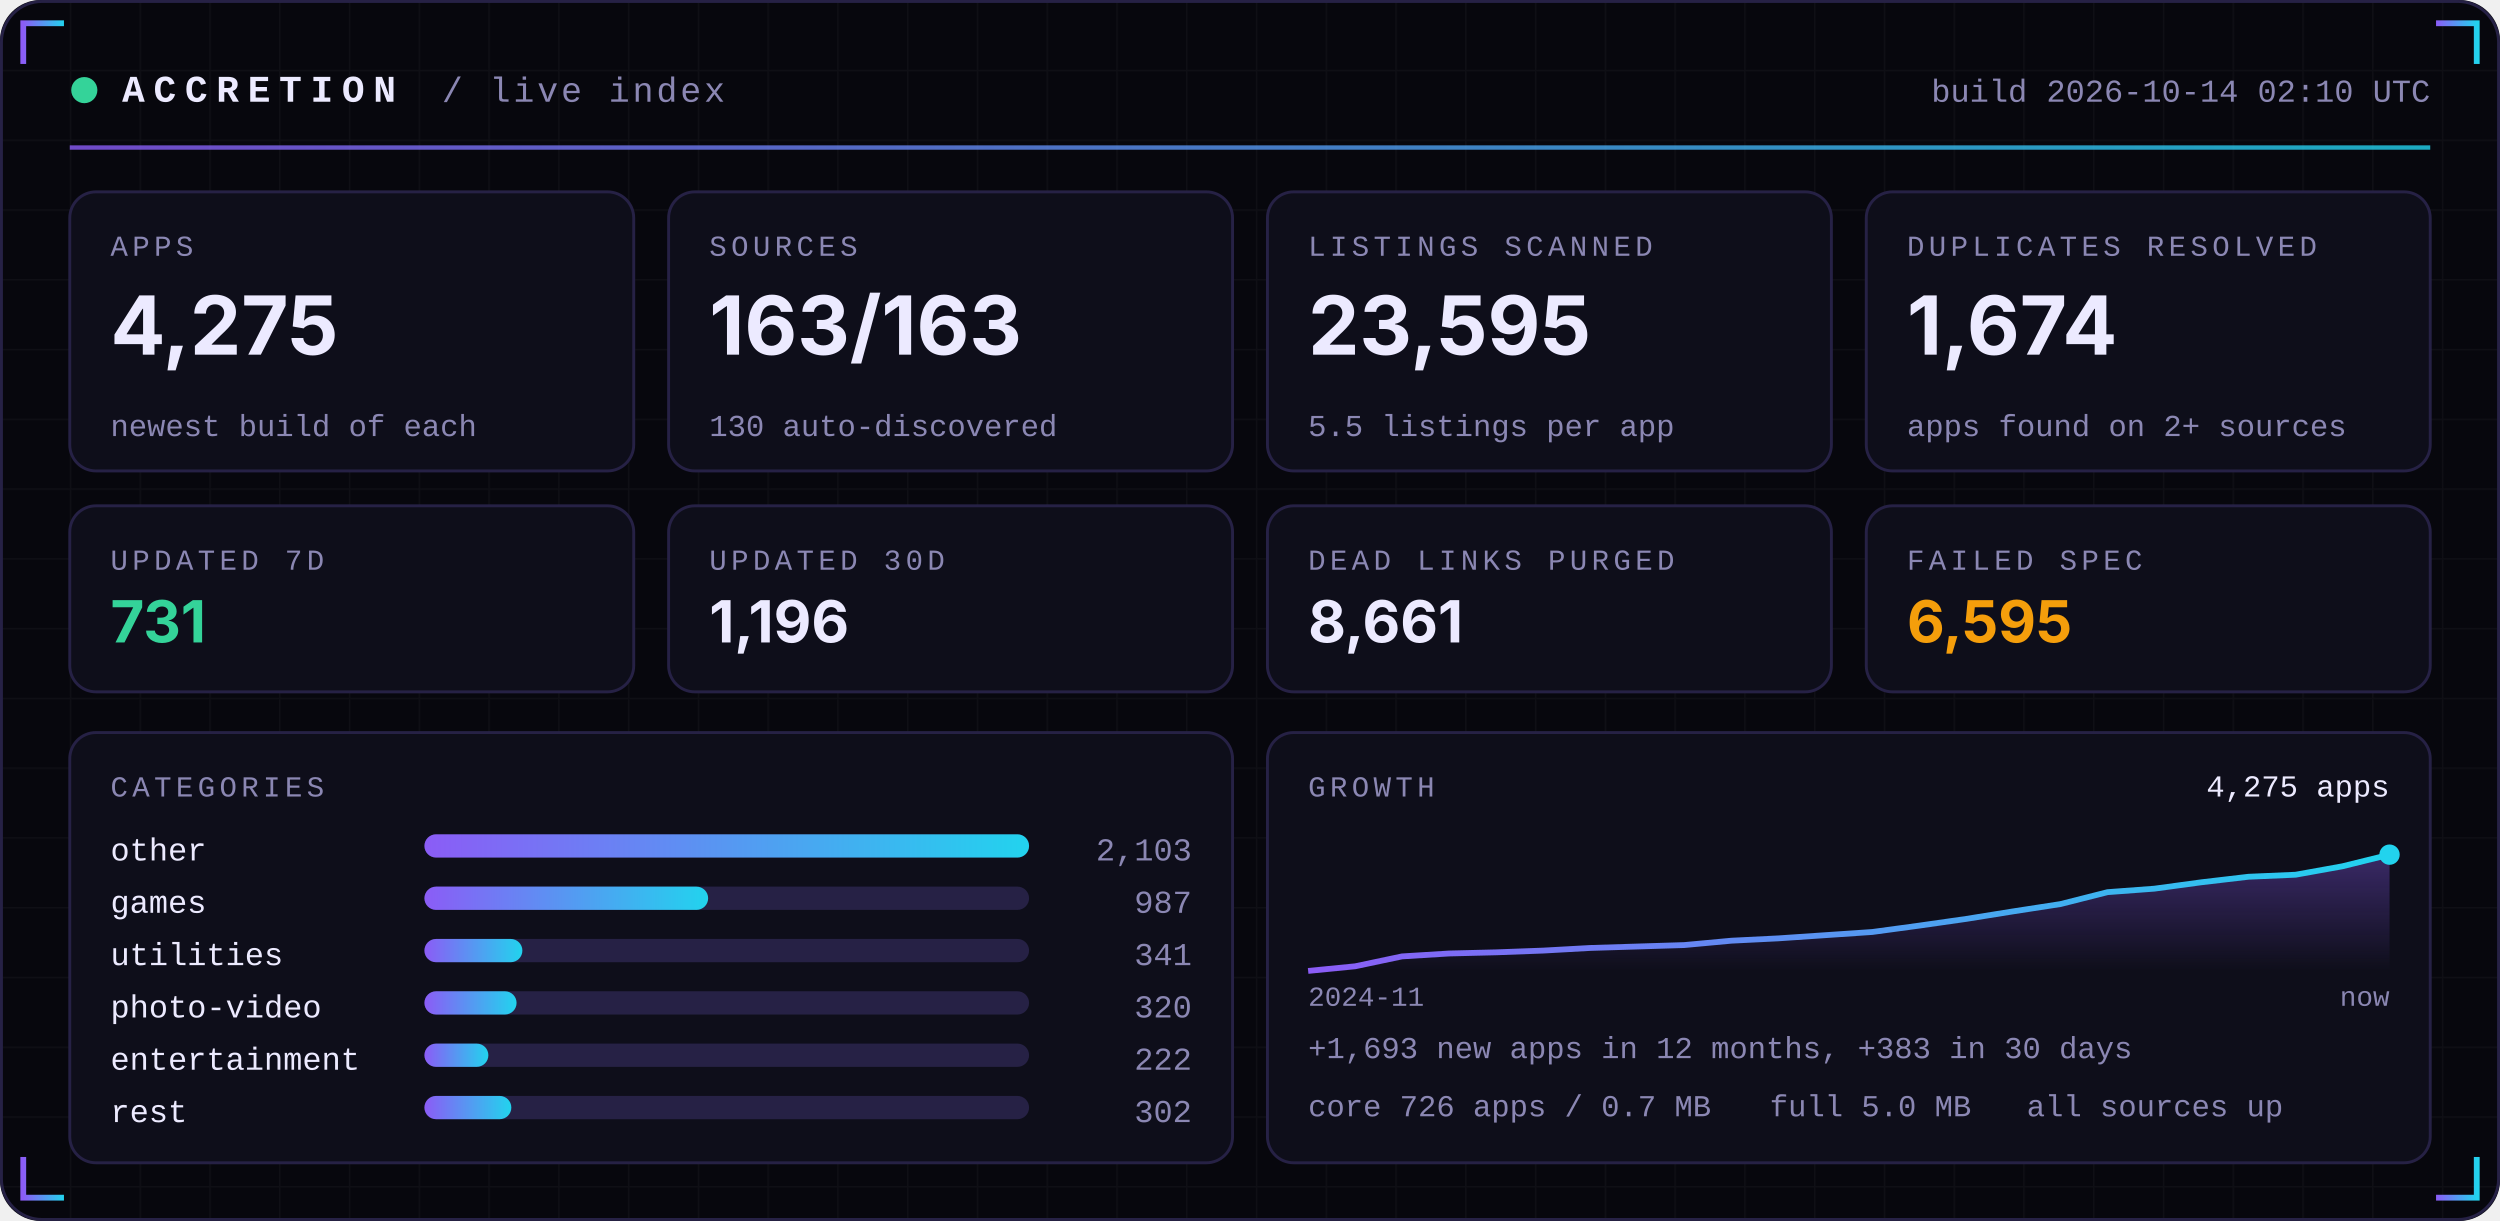
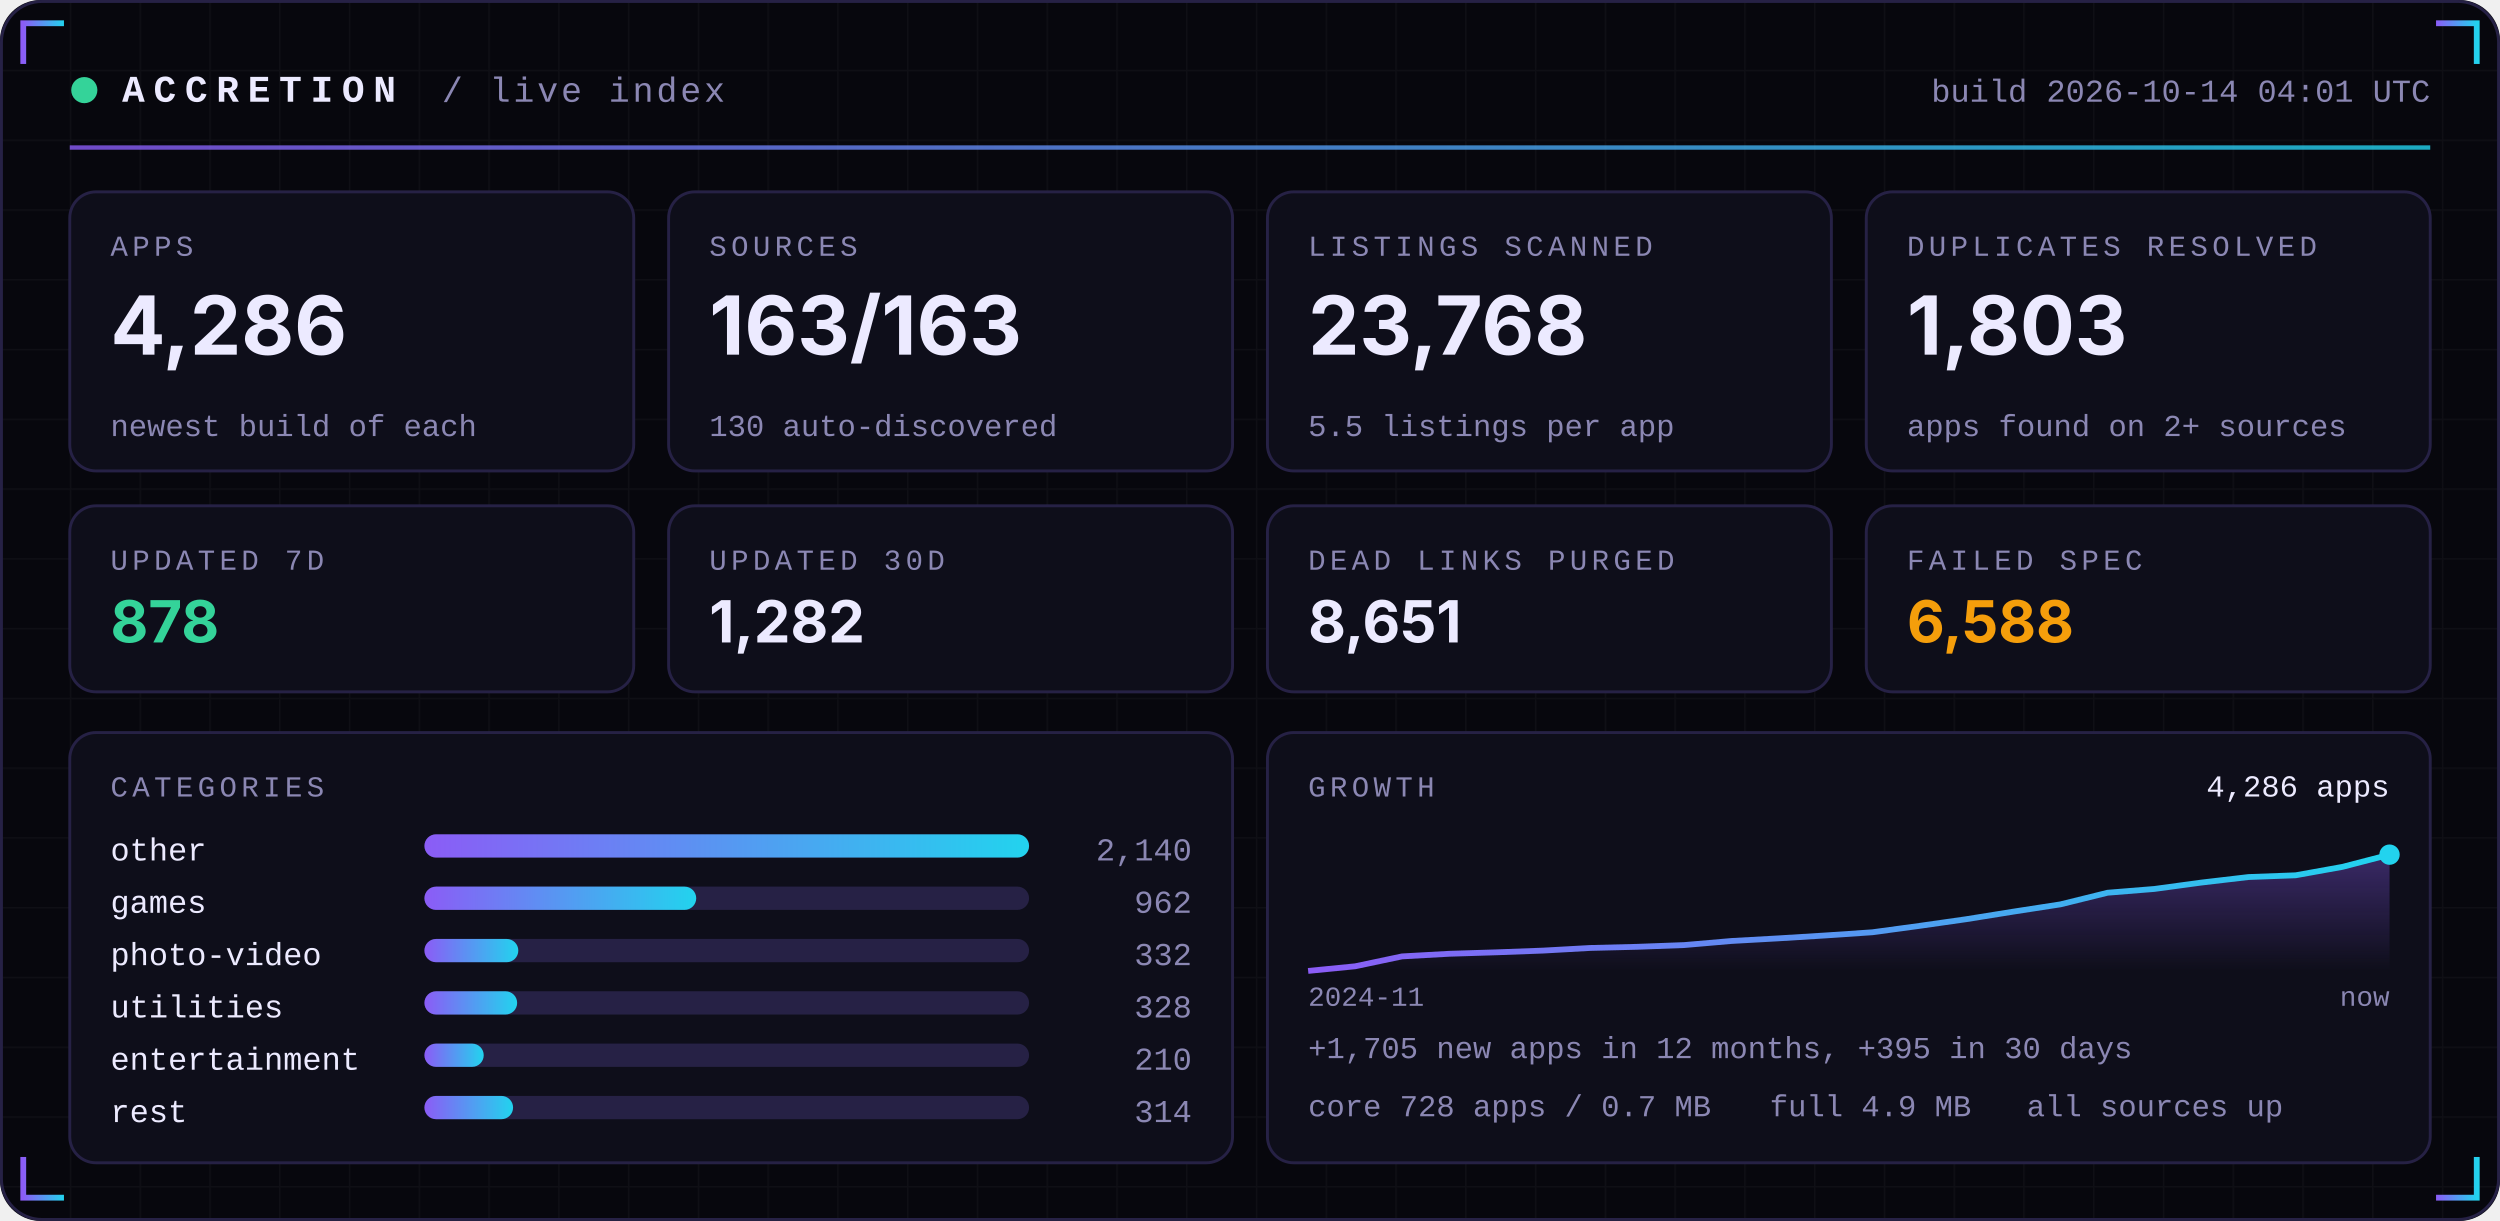
<svg xmlns="http://www.w3.org/2000/svg" width="860" height="420" viewBox="0 0 860 420" role="img">
  <defs>
    <linearGradient id="acc" x1="0" x2="1">
      <stop offset="0" stop-color="#8B5CF6" />
      <stop offset="1" stop-color="#22D3EE" />
    </linearGradient>
    <linearGradient id="area" x1="0" x2="0" y1="0" y2="1">
      <stop offset="0" stop-color="#8B5CF6" stop-opacity="0.35" />
      <stop offset="1" stop-color="#8B5CF6" stop-opacity="0" />
    </linearGradient>
    <pattern id="grid" width="24" height="24" patternUnits="userSpaceOnUse">
      <path d="M24 0H0V24" fill="none" stroke="#FFFFFF" stroke-opacity="0.035" />
    </pattern>
  </defs>
  <rect width="860" height="420" rx="14" fill="#07070D" />
  <rect width="860" height="420" rx="14" fill="url(#grid)" />
  <rect x="0.5" y="0.5" width="859" height="419" rx="14" fill="none" stroke="#262145" />
  <path d="M8 22 V8 H22" stroke="url(#acc)" stroke-width="2" fill="none" />
  <path d="M852 22 V8 H838" stroke="url(#acc)" stroke-width="2" fill="none" />
  <path d="M8 398 V412 H22" stroke="url(#acc)" stroke-width="2" fill="none" />
  <path d="M852 398 V412 H838" stroke="url(#acc)" stroke-width="2" fill="none" />
  <circle cx="29" cy="31" r="4.5" fill="#34D399">
    <animate attributeName="opacity" values="1;0.25;1" dur="2.4s" repeatCount="indefinite" />
  </circle>
  <text x="42" y="35" font-family="ui-monospace,SFMono-Regular,Menlo,Consolas,'Liberation Mono',monospace" font-size="13" font-weight="700" fill="#ECEAFF" text-anchor="start" letter-spacing="3">ACCRETION</text>
  <text x="152" y="35" font-family="ui-monospace,SFMono-Regular,Menlo,Consolas,'Liberation Mono',monospace" font-size="12" font-weight="400" fill="#8B87B3" text-anchor="start" letter-spacing="1">/ live index</text>
-   <text x="836" y="35" font-family="ui-monospace,SFMono-Regular,Menlo,Consolas,'Liberation Mono',monospace" font-size="11" font-weight="400" fill="#8B87B3" text-anchor="end" letter-spacing="0">build 2026-10-14 02:10 UTC</text>
+   <text x="836" y="35" font-family="ui-monospace,SFMono-Regular,Menlo,Consolas,'Liberation Mono',monospace" font-size="11" font-weight="400" fill="#8B87B3" text-anchor="end" letter-spacing="0">build 2026-10-14 04:01 UTC</text>
  <rect x="24" y="50" width="812" height="1.5" fill="url(#acc)" opacity="0.8" />
  <rect x="24.0" y="66" width="194.0" height="96" rx="9" fill="#0E0E1A" stroke="#262145" />
  <text x="38.0" y="88" font-family="ui-monospace,SFMono-Regular,Menlo,Consolas,'Liberation Mono',monospace" font-size="10" font-weight="400" fill="#8B87B3" text-anchor="start" letter-spacing="1.5">APPS</text>
-   <text x="38.0" y="122" font-family="-apple-system,BlinkMacSystemFont,'Segoe UI',Inter,Helvetica,Arial,sans-serif" font-size="28" font-weight="700" fill="#ECEAFF" text-anchor="start" letter-spacing="0">4,275</text>
+   <text x="38.0" y="122" font-family="-apple-system,BlinkMacSystemFont,'Segoe UI',Inter,Helvetica,Arial,sans-serif" font-size="28" font-weight="700" fill="#ECEAFF" text-anchor="start" letter-spacing="0">4,286</text>
  <text x="38.0" y="150" font-family="ui-monospace,SFMono-Regular,Menlo,Consolas,'Liberation Mono',monospace" font-size="10.5" font-weight="400" fill="#8B87B3" text-anchor="start" letter-spacing="0">newest build of each</text>
  <rect x="230.0" y="66" width="194.0" height="96" rx="9" fill="#0E0E1A" stroke="#262145" />
  <text x="244.0" y="88" font-family="ui-monospace,SFMono-Regular,Menlo,Consolas,'Liberation Mono',monospace" font-size="10" font-weight="400" fill="#8B87B3" text-anchor="start" letter-spacing="1.5">SOURCES</text>
  <text x="244.0" y="122" font-family="-apple-system,BlinkMacSystemFont,'Segoe UI',Inter,Helvetica,Arial,sans-serif" font-size="28" font-weight="700" fill="#ECEAFF" text-anchor="start" letter-spacing="0">163/163</text>
  <text x="244.0" y="150" font-family="ui-monospace,SFMono-Regular,Menlo,Consolas,'Liberation Mono',monospace" font-size="10.5" font-weight="400" fill="#8B87B3" text-anchor="start" letter-spacing="0">130 auto-discovered</text>
  <rect x="436.0" y="66" width="194.0" height="96" rx="9" fill="#0E0E1A" stroke="#262145" />
  <text x="450.0" y="88" font-family="ui-monospace,SFMono-Regular,Menlo,Consolas,'Liberation Mono',monospace" font-size="10" font-weight="400" fill="#8B87B3" text-anchor="start" letter-spacing="1.5">LISTINGS SCANNED</text>
-   <text x="450.0" y="122" font-family="-apple-system,BlinkMacSystemFont,'Segoe UI',Inter,Helvetica,Arial,sans-serif" font-size="28" font-weight="700" fill="#ECEAFF" text-anchor="start" letter-spacing="0">23,595</text>
+   <text x="450.0" y="122" font-family="-apple-system,BlinkMacSystemFont,'Segoe UI',Inter,Helvetica,Arial,sans-serif" font-size="28" font-weight="700" fill="#ECEAFF" text-anchor="start" letter-spacing="0">23,768</text>
  <text x="450.0" y="150" font-family="ui-monospace,SFMono-Regular,Menlo,Consolas,'Liberation Mono',monospace" font-size="10.5" font-weight="400" fill="#8B87B3" text-anchor="start" letter-spacing="0">5.5 listings per app</text>
  <rect x="642.0" y="66" width="194.0" height="96" rx="9" fill="#0E0E1A" stroke="#262145" />
  <text x="656.0" y="88" font-family="ui-monospace,SFMono-Regular,Menlo,Consolas,'Liberation Mono',monospace" font-size="10" font-weight="400" fill="#8B87B3" text-anchor="start" letter-spacing="1.5">DUPLICATES RESOLVED</text>
-   <text x="656.0" y="122" font-family="-apple-system,BlinkMacSystemFont,'Segoe UI',Inter,Helvetica,Arial,sans-serif" font-size="28" font-weight="700" fill="#ECEAFF" text-anchor="start" letter-spacing="0">1,674</text>
+   <text x="656.0" y="122" font-family="-apple-system,BlinkMacSystemFont,'Segoe UI',Inter,Helvetica,Arial,sans-serif" font-size="28" font-weight="700" fill="#ECEAFF" text-anchor="start" letter-spacing="0">1,803</text>
  <text x="656.0" y="150" font-family="ui-monospace,SFMono-Regular,Menlo,Consolas,'Liberation Mono',monospace" font-size="10.5" font-weight="400" fill="#8B87B3" text-anchor="start" letter-spacing="0">apps found on 2+ sources</text>
  <rect x="24.0" y="174" width="194.0" height="64" rx="9" fill="#0E0E1A" stroke="#262145" />
  <text x="38.0" y="196" font-family="ui-monospace,SFMono-Regular,Menlo,Consolas,'Liberation Mono',monospace" font-size="10" font-weight="400" fill="#8B87B3" text-anchor="start" letter-spacing="1.5">UPDATED 7D</text>
-   <text x="38.0" y="221" font-family="-apple-system,BlinkMacSystemFont,'Segoe UI',Inter,Helvetica,Arial,sans-serif" font-size="20" font-weight="700" fill="#34D399" text-anchor="start" letter-spacing="0">731</text>
+   <text x="38.0" y="221" font-family="-apple-system,BlinkMacSystemFont,'Segoe UI',Inter,Helvetica,Arial,sans-serif" font-size="20" font-weight="700" fill="#34D399" text-anchor="start" letter-spacing="0">878</text>
  <rect x="230.0" y="174" width="194.0" height="64" rx="9" fill="#0E0E1A" stroke="#262145" />
  <text x="244.0" y="196" font-family="ui-monospace,SFMono-Regular,Menlo,Consolas,'Liberation Mono',monospace" font-size="10" font-weight="400" fill="#8B87B3" text-anchor="start" letter-spacing="1.5">UPDATED 30D</text>
-   <text x="244.0" y="221" font-family="-apple-system,BlinkMacSystemFont,'Segoe UI',Inter,Helvetica,Arial,sans-serif" font-size="20" font-weight="700" fill="#ECEAFF" text-anchor="start" letter-spacing="0">1,196</text>
+   <text x="244.0" y="221" font-family="-apple-system,BlinkMacSystemFont,'Segoe UI',Inter,Helvetica,Arial,sans-serif" font-size="20" font-weight="700" fill="#ECEAFF" text-anchor="start" letter-spacing="0">1,282</text>
  <rect x="436.0" y="174" width="194.0" height="64" rx="9" fill="#0E0E1A" stroke="#262145" />
  <text x="450.0" y="196" font-family="ui-monospace,SFMono-Regular,Menlo,Consolas,'Liberation Mono',monospace" font-size="10" font-weight="400" fill="#8B87B3" text-anchor="start" letter-spacing="1.5">DEAD LINKS PURGED</text>
-   <text x="450.0" y="221" font-family="-apple-system,BlinkMacSystemFont,'Segoe UI',Inter,Helvetica,Arial,sans-serif" font-size="20" font-weight="700" fill="#ECEAFF" text-anchor="start" letter-spacing="0">8,661</text>
+   <text x="450.0" y="221" font-family="-apple-system,BlinkMacSystemFont,'Segoe UI',Inter,Helvetica,Arial,sans-serif" font-size="20" font-weight="700" fill="#ECEAFF" text-anchor="start" letter-spacing="0">8,651</text>
  <rect x="642.0" y="174" width="194.0" height="64" rx="9" fill="#0E0E1A" stroke="#262145" />
  <text x="656.0" y="196" font-family="ui-monospace,SFMono-Regular,Menlo,Consolas,'Liberation Mono',monospace" font-size="10" font-weight="400" fill="#8B87B3" text-anchor="start" letter-spacing="1.5">FAILED SPEC</text>
-   <text x="656.0" y="221" font-family="-apple-system,BlinkMacSystemFont,'Segoe UI',Inter,Helvetica,Arial,sans-serif" font-size="20" font-weight="700" fill="#F59E0B" text-anchor="start" letter-spacing="0">6,595</text>
+   <text x="656.0" y="221" font-family="-apple-system,BlinkMacSystemFont,'Segoe UI',Inter,Helvetica,Arial,sans-serif" font-size="20" font-weight="700" fill="#F59E0B" text-anchor="start" letter-spacing="0">6,588</text>
  <rect x="24" y="252" width="400.0" height="148" rx="9" fill="#0E0E1A" stroke="#262145" />
  <rect x="436.0" y="252" width="400.0" height="148" rx="9" fill="#0E0E1A" stroke="#262145" />
  <text x="38" y="274" font-family="ui-monospace,SFMono-Regular,Menlo,Consolas,'Liberation Mono',monospace" font-size="10" font-weight="400" fill="#8B87B3" text-anchor="start" letter-spacing="1.5">CATEGORIES</text>
  <text x="38" y="296" font-family="ui-monospace,SFMono-Regular,Menlo,Consolas,'Liberation Mono',monospace" font-size="11" font-weight="400" fill="#ECEAFF" text-anchor="start" letter-spacing="0">other</text>
  <rect x="146" y="287" width="208.0" height="8" rx="4" fill="#262145" />
  <rect x="146" y="287" width="208.0" height="8" rx="4" fill="url(#acc)" />
-   <text x="410.0" y="296" font-family="ui-monospace,SFMono-Regular,Menlo,Consolas,'Liberation Mono',monospace" font-size="11" font-weight="400" fill="#8B87B3" text-anchor="end" letter-spacing="0">2,103</text>
+   <text x="410.0" y="296" font-family="ui-monospace,SFMono-Regular,Menlo,Consolas,'Liberation Mono',monospace" font-size="11" font-weight="400" fill="#8B87B3" text-anchor="end" letter-spacing="0">2,140</text>
  <text x="38" y="314" font-family="ui-monospace,SFMono-Regular,Menlo,Consolas,'Liberation Mono',monospace" font-size="11" font-weight="400" fill="#ECEAFF" text-anchor="start" letter-spacing="0">games</text>
  <rect x="146" y="305" width="208.0" height="8" rx="4" fill="#262145" />
-   <rect x="146" y="305" width="97.6" height="8" rx="4" fill="url(#acc)" />
-   <text x="410.0" y="314" font-family="ui-monospace,SFMono-Regular,Menlo,Consolas,'Liberation Mono',monospace" font-size="11" font-weight="400" fill="#8B87B3" text-anchor="end" letter-spacing="0">987</text>
-   <text x="38" y="332" font-family="ui-monospace,SFMono-Regular,Menlo,Consolas,'Liberation Mono',monospace" font-size="11" font-weight="400" fill="#ECEAFF" text-anchor="start" letter-spacing="0">utilities</text>
+   <rect x="146" y="305" width="93.5" height="8" rx="4" fill="url(#acc)" />
+   <text x="410.0" y="314" font-family="ui-monospace,SFMono-Regular,Menlo,Consolas,'Liberation Mono',monospace" font-size="11" font-weight="400" fill="#8B87B3" text-anchor="end" letter-spacing="0">962</text>
+   <text x="38" y="332" font-family="ui-monospace,SFMono-Regular,Menlo,Consolas,'Liberation Mono',monospace" font-size="11" font-weight="400" fill="#ECEAFF" text-anchor="start" letter-spacing="0">photo-video</text>
  <rect x="146" y="323" width="208.0" height="8" rx="4" fill="#262145" />
-   <rect x="146" y="323" width="33.7" height="8" rx="4" fill="url(#acc)" />
-   <text x="410.0" y="332" font-family="ui-monospace,SFMono-Regular,Menlo,Consolas,'Liberation Mono',monospace" font-size="11" font-weight="400" fill="#8B87B3" text-anchor="end" letter-spacing="0">341</text>
-   <text x="38" y="350" font-family="ui-monospace,SFMono-Regular,Menlo,Consolas,'Liberation Mono',monospace" font-size="11" font-weight="400" fill="#ECEAFF" text-anchor="start" letter-spacing="0">photo-video</text>
+   <rect x="146" y="323" width="32.3" height="8" rx="4" fill="url(#acc)" />
+   <text x="410.0" y="332" font-family="ui-monospace,SFMono-Regular,Menlo,Consolas,'Liberation Mono',monospace" font-size="11" font-weight="400" fill="#8B87B3" text-anchor="end" letter-spacing="0">332</text>
+   <text x="38" y="350" font-family="ui-monospace,SFMono-Regular,Menlo,Consolas,'Liberation Mono',monospace" font-size="11" font-weight="400" fill="#ECEAFF" text-anchor="start" letter-spacing="0">utilities</text>
  <rect x="146" y="341" width="208.0" height="8" rx="4" fill="#262145" />
-   <rect x="146" y="341" width="31.7" height="8" rx="4" fill="url(#acc)" />
-   <text x="410.0" y="350" font-family="ui-monospace,SFMono-Regular,Menlo,Consolas,'Liberation Mono',monospace" font-size="11" font-weight="400" fill="#8B87B3" text-anchor="end" letter-spacing="0">320</text>
+   <rect x="146" y="341" width="31.9" height="8" rx="4" fill="url(#acc)" />
+   <text x="410.0" y="350" font-family="ui-monospace,SFMono-Regular,Menlo,Consolas,'Liberation Mono',monospace" font-size="11" font-weight="400" fill="#8B87B3" text-anchor="end" letter-spacing="0">328</text>
  <text x="38" y="368" font-family="ui-monospace,SFMono-Regular,Menlo,Consolas,'Liberation Mono',monospace" font-size="11" font-weight="400" fill="#ECEAFF" text-anchor="start" letter-spacing="0">entertainment</text>
  <rect x="146" y="359" width="208.0" height="8" rx="4" fill="#262145" />
-   <rect x="146" y="359" width="22.0" height="8" rx="4" fill="url(#acc)" />
-   <text x="410.0" y="368" font-family="ui-monospace,SFMono-Regular,Menlo,Consolas,'Liberation Mono',monospace" font-size="11" font-weight="400" fill="#8B87B3" text-anchor="end" letter-spacing="0">222</text>
+   <rect x="146" y="359" width="20.4" height="8" rx="4" fill="url(#acc)" />
+   <text x="410.0" y="368" font-family="ui-monospace,SFMono-Regular,Menlo,Consolas,'Liberation Mono',monospace" font-size="11" font-weight="400" fill="#8B87B3" text-anchor="end" letter-spacing="0">210</text>
  <text x="38" y="386" font-family="ui-monospace,SFMono-Regular,Menlo,Consolas,'Liberation Mono',monospace" font-size="11" font-weight="400" fill="#ECEAFF" text-anchor="start" letter-spacing="0">rest</text>
  <rect x="146" y="377" width="208.0" height="8" rx="4" fill="#262145" />
-   <rect x="146" y="377" width="29.9" height="8" rx="4" fill="url(#acc)" />
-   <text x="410.0" y="386" font-family="ui-monospace,SFMono-Regular,Menlo,Consolas,'Liberation Mono',monospace" font-size="11" font-weight="400" fill="#8B87B3" text-anchor="end" letter-spacing="0">302</text>
+   <rect x="146" y="377" width="30.5" height="8" rx="4" fill="url(#acc)" />
+   <text x="410.0" y="386" font-family="ui-monospace,SFMono-Regular,Menlo,Consolas,'Liberation Mono',monospace" font-size="11" font-weight="400" fill="#8B87B3" text-anchor="end" letter-spacing="0">314</text>
  <text x="450.0" y="274" font-family="ui-monospace,SFMono-Regular,Menlo,Consolas,'Liberation Mono',monospace" font-size="10" font-weight="400" fill="#8B87B3" text-anchor="start" letter-spacing="1.5">GROWTH</text>
-   <polygon points="450.0,334 450.0,334.0 466.2,332.4 482.3,329.0 498.5,328.0 514.7,327.6 530.9,327.0 547.0,326.1 563.2,325.6 579.4,325.1 595.6,323.6 611.7,322.8 627.9,321.7 644.1,320.6 660.3,318.4 676.4,316.1 692.6,313.5 708.8,311.0 725.0,306.9 741.1,305.7 757.3,303.5 773.5,301.6 789.7,300.9 805.8,298.0 822.0,294.0 822.0,334" fill="url(#area)" />
-   <polyline points="450.0,334.0 466.2,332.4 482.3,329.0 498.5,328.0 514.7,327.6 530.9,327.0 547.0,326.1 563.2,325.6 579.4,325.1 595.6,323.6 611.7,322.8 627.9,321.7 644.1,320.6 660.3,318.4 676.4,316.1 692.6,313.5 708.8,311.0 725.0,306.9 741.1,305.7 757.3,303.5 773.5,301.6 789.7,300.9 805.8,298.0 822.0,294.0" fill="none" stroke="url(#acc)" stroke-width="2" stroke-linejoin="round" />
+   <polygon points="450.0,334 450.0,334.0 466.2,332.4 482.3,329.0 498.5,328.1 514.7,327.6 530.9,327.0 547.0,326.1 563.2,325.7 579.4,325.1 595.6,323.7 611.7,322.8 627.9,321.8 644.1,320.7 660.3,318.5 676.4,316.2 692.6,313.6 708.8,311.1 725.0,307.1 741.1,305.8 757.3,303.6 773.5,301.7 789.7,301.1 805.8,298.2 822.0,294.0 822.0,334" fill="url(#area)" />
+   <polyline points="450.0,334.0 466.2,332.4 482.3,329.0 498.5,328.1 514.7,327.6 530.9,327.0 547.0,326.1 563.2,325.7 579.4,325.1 595.6,323.7 611.7,322.8 627.9,321.8 644.1,320.7 660.3,318.5 676.4,316.2 692.6,313.6 708.8,311.1 725.0,307.1 741.1,305.8 757.3,303.6 773.5,301.7 789.7,301.1 805.8,298.2 822.0,294.0" fill="none" stroke="url(#acc)" stroke-width="2" stroke-linejoin="round" />
  <circle cx="822.0" cy="294.0" r="3.5" fill="#22D3EE" />
-   <text x="822.0" y="274" font-family="ui-monospace,SFMono-Regular,Menlo,Consolas,'Liberation Mono',monospace" font-size="10.5" font-weight="400" fill="#ECEAFF" text-anchor="end" letter-spacing="0">4,275 apps</text>
+   <text x="822.0" y="274" font-family="ui-monospace,SFMono-Regular,Menlo,Consolas,'Liberation Mono',monospace" font-size="10.5" font-weight="400" fill="#ECEAFF" text-anchor="end" letter-spacing="0">4,286 apps</text>
  <text x="450.0" y="346" font-family="ui-monospace,SFMono-Regular,Menlo,Consolas,'Liberation Mono',monospace" font-size="9.5" font-weight="400" fill="#8B87B3" text-anchor="start" letter-spacing="0">2024-11</text>
  <text x="822.0" y="346" font-family="ui-monospace,SFMono-Regular,Menlo,Consolas,'Liberation Mono',monospace" font-size="9.5" font-weight="400" fill="#8B87B3" text-anchor="end" letter-spacing="0">now</text>
-   <text x="450.0" y="364" font-family="ui-monospace,SFMono-Regular,Menlo,Consolas,'Liberation Mono',monospace" font-size="10.5" font-weight="400" fill="#8B87B3" text-anchor="start" letter-spacing="0">+1,693 new apps in 12 months, +383 in 30 days</text>
-   <text x="450.0" y="384" font-family="ui-monospace,SFMono-Regular,Menlo,Consolas,'Liberation Mono',monospace" font-size="10.5" font-weight="400" fill="#8B87B3" text-anchor="start" letter-spacing="0">core 726 apps / 0.7 MB</text>
-   <text x="608.8" y="384" font-family="ui-monospace,SFMono-Regular,Menlo,Consolas,'Liberation Mono',monospace" font-size="10.5" font-weight="400" fill="#8B87B3" text-anchor="start" letter-spacing="0">full 5.0 MB</text>
+   <text x="450.0" y="364" font-family="ui-monospace,SFMono-Regular,Menlo,Consolas,'Liberation Mono',monospace" font-size="10.5" font-weight="400" fill="#8B87B3" text-anchor="start" letter-spacing="0">+1,705 new apps in 12 months, +395 in 30 days</text>
+   <text x="450.0" y="384" font-family="ui-monospace,SFMono-Regular,Menlo,Consolas,'Liberation Mono',monospace" font-size="10.5" font-weight="400" fill="#8B87B3" text-anchor="start" letter-spacing="0">core 728 apps / 0.7 MB</text>
+   <text x="608.8" y="384" font-family="ui-monospace,SFMono-Regular,Menlo,Consolas,'Liberation Mono',monospace" font-size="10.5" font-weight="400" fill="#8B87B3" text-anchor="start" letter-spacing="0">full 4.9 MB</text>
  <text x="697.2" y="384" font-family="ui-monospace,SFMono-Regular,Menlo,Consolas,'Liberation Mono',monospace" font-size="10.5" font-weight="400" fill="#8B87B3" text-anchor="start" letter-spacing="0">all sources up</text>
</svg>
